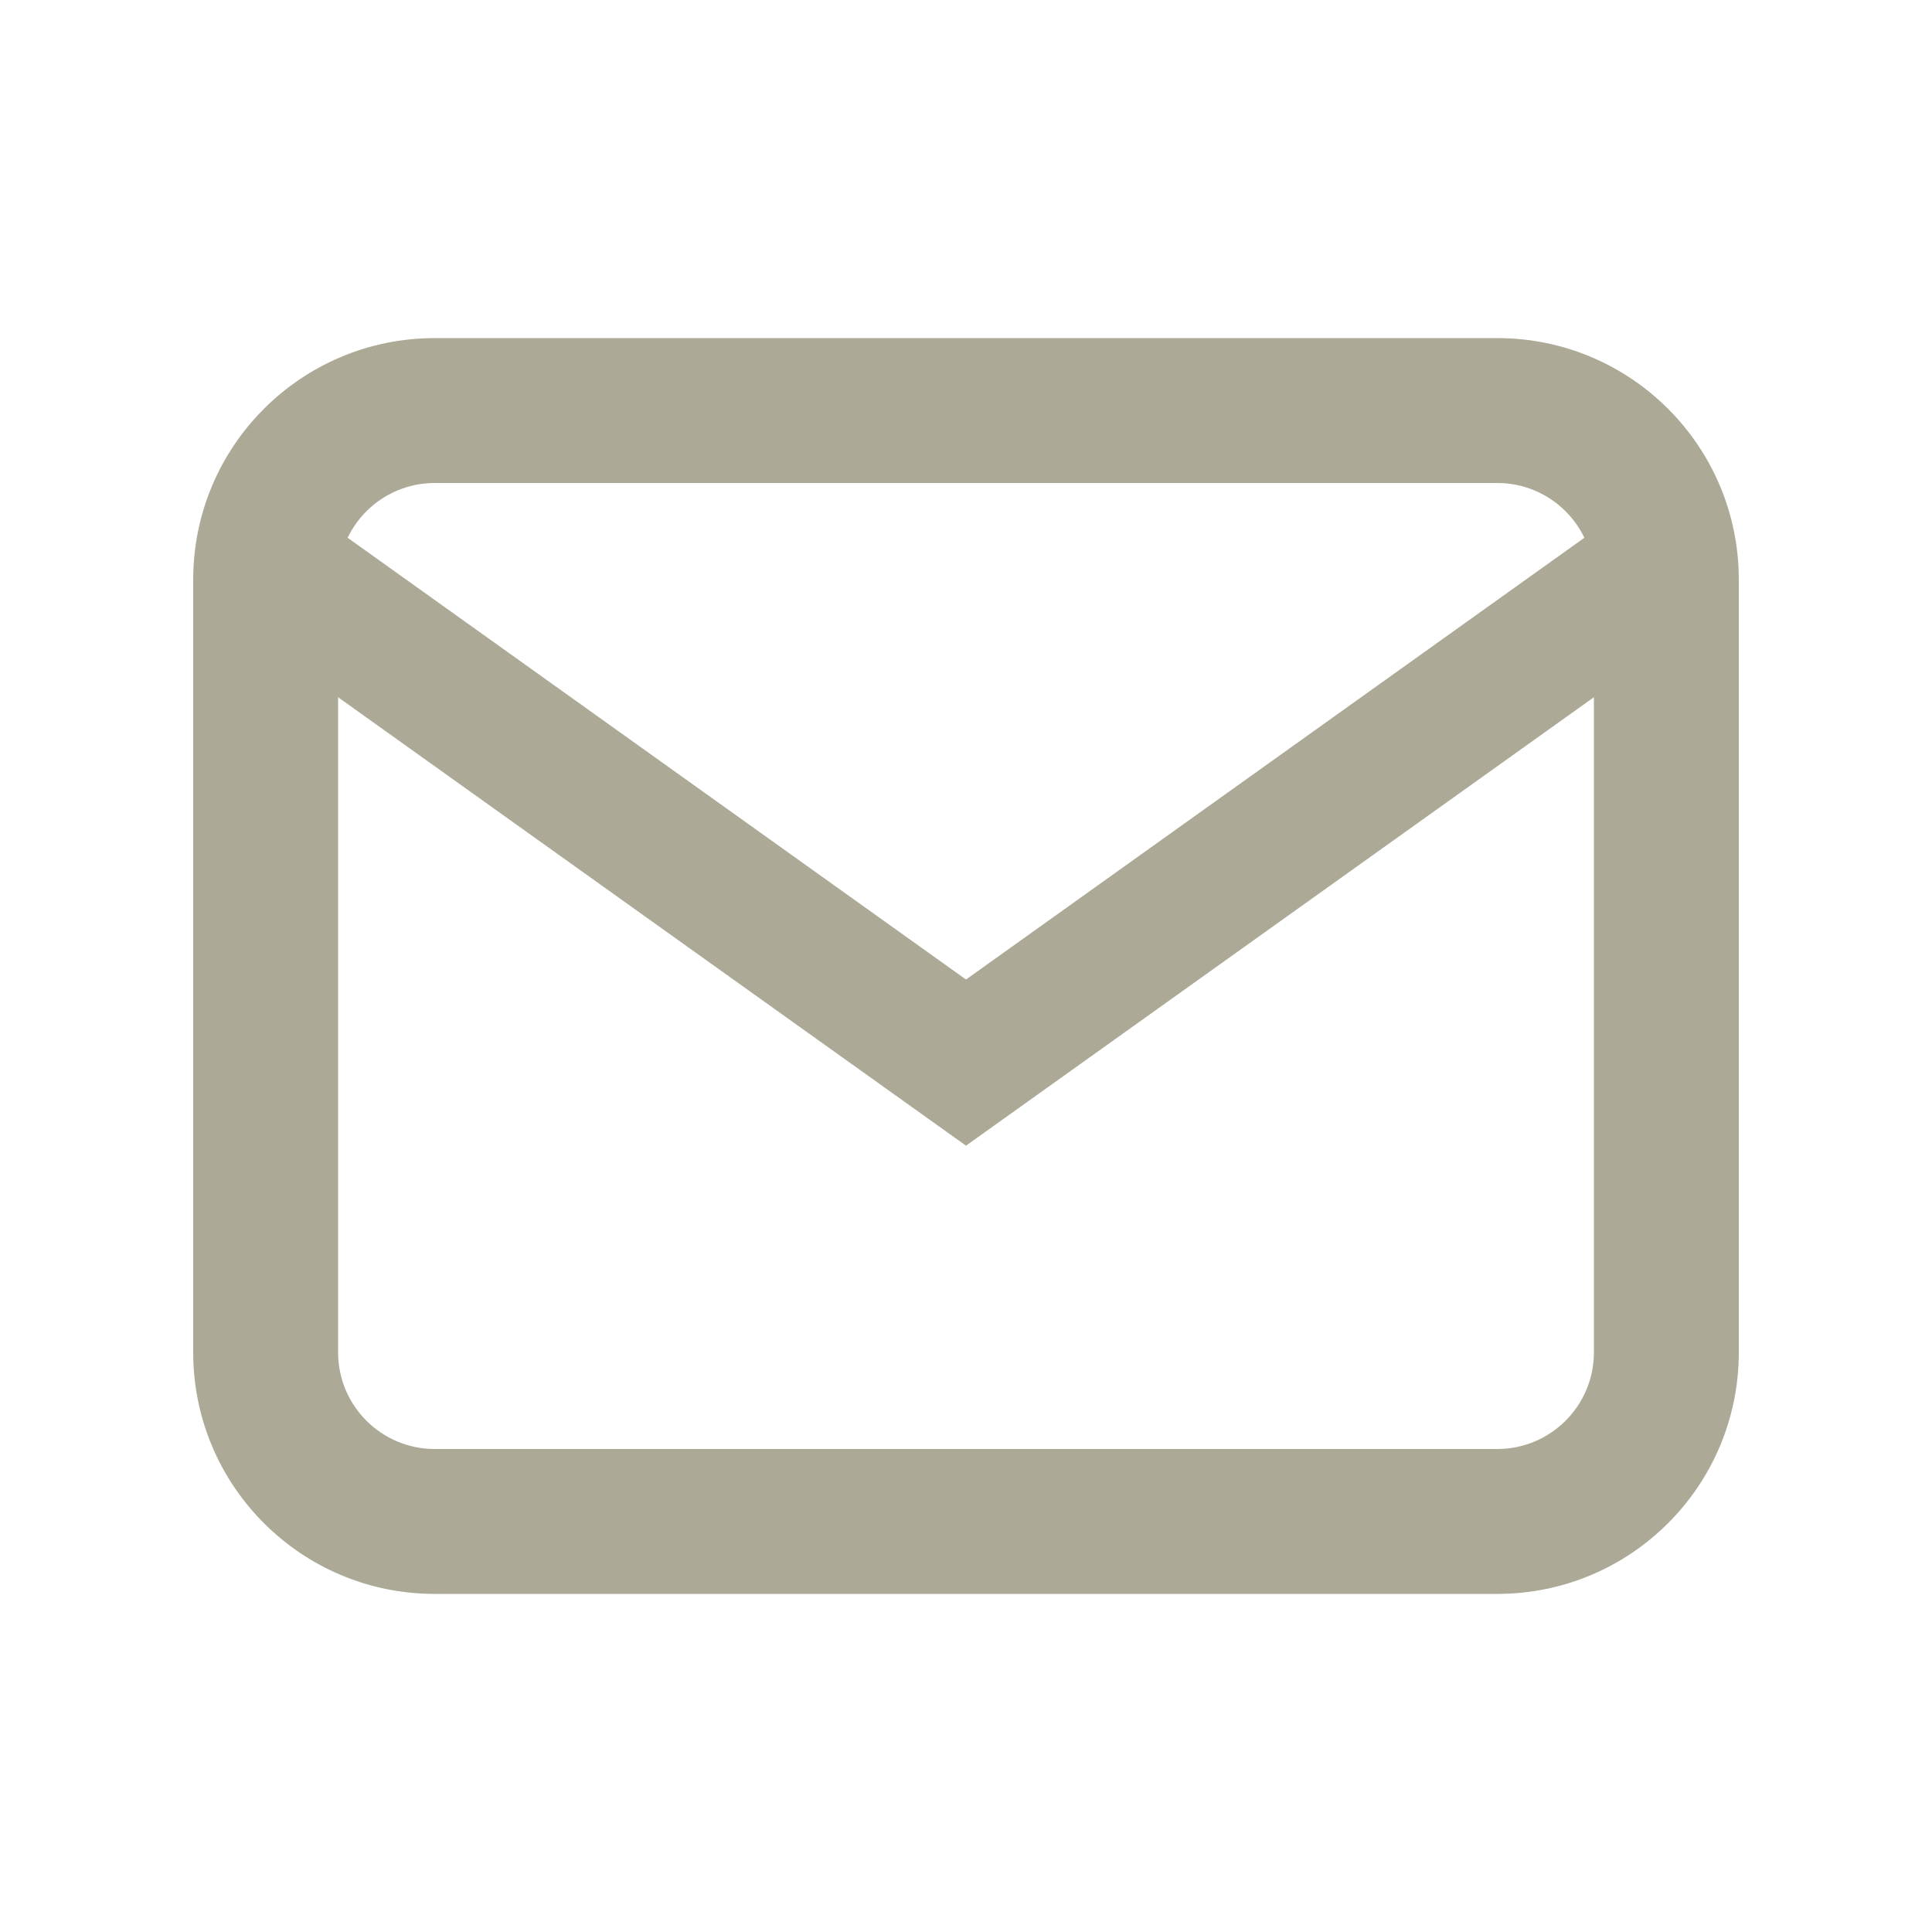
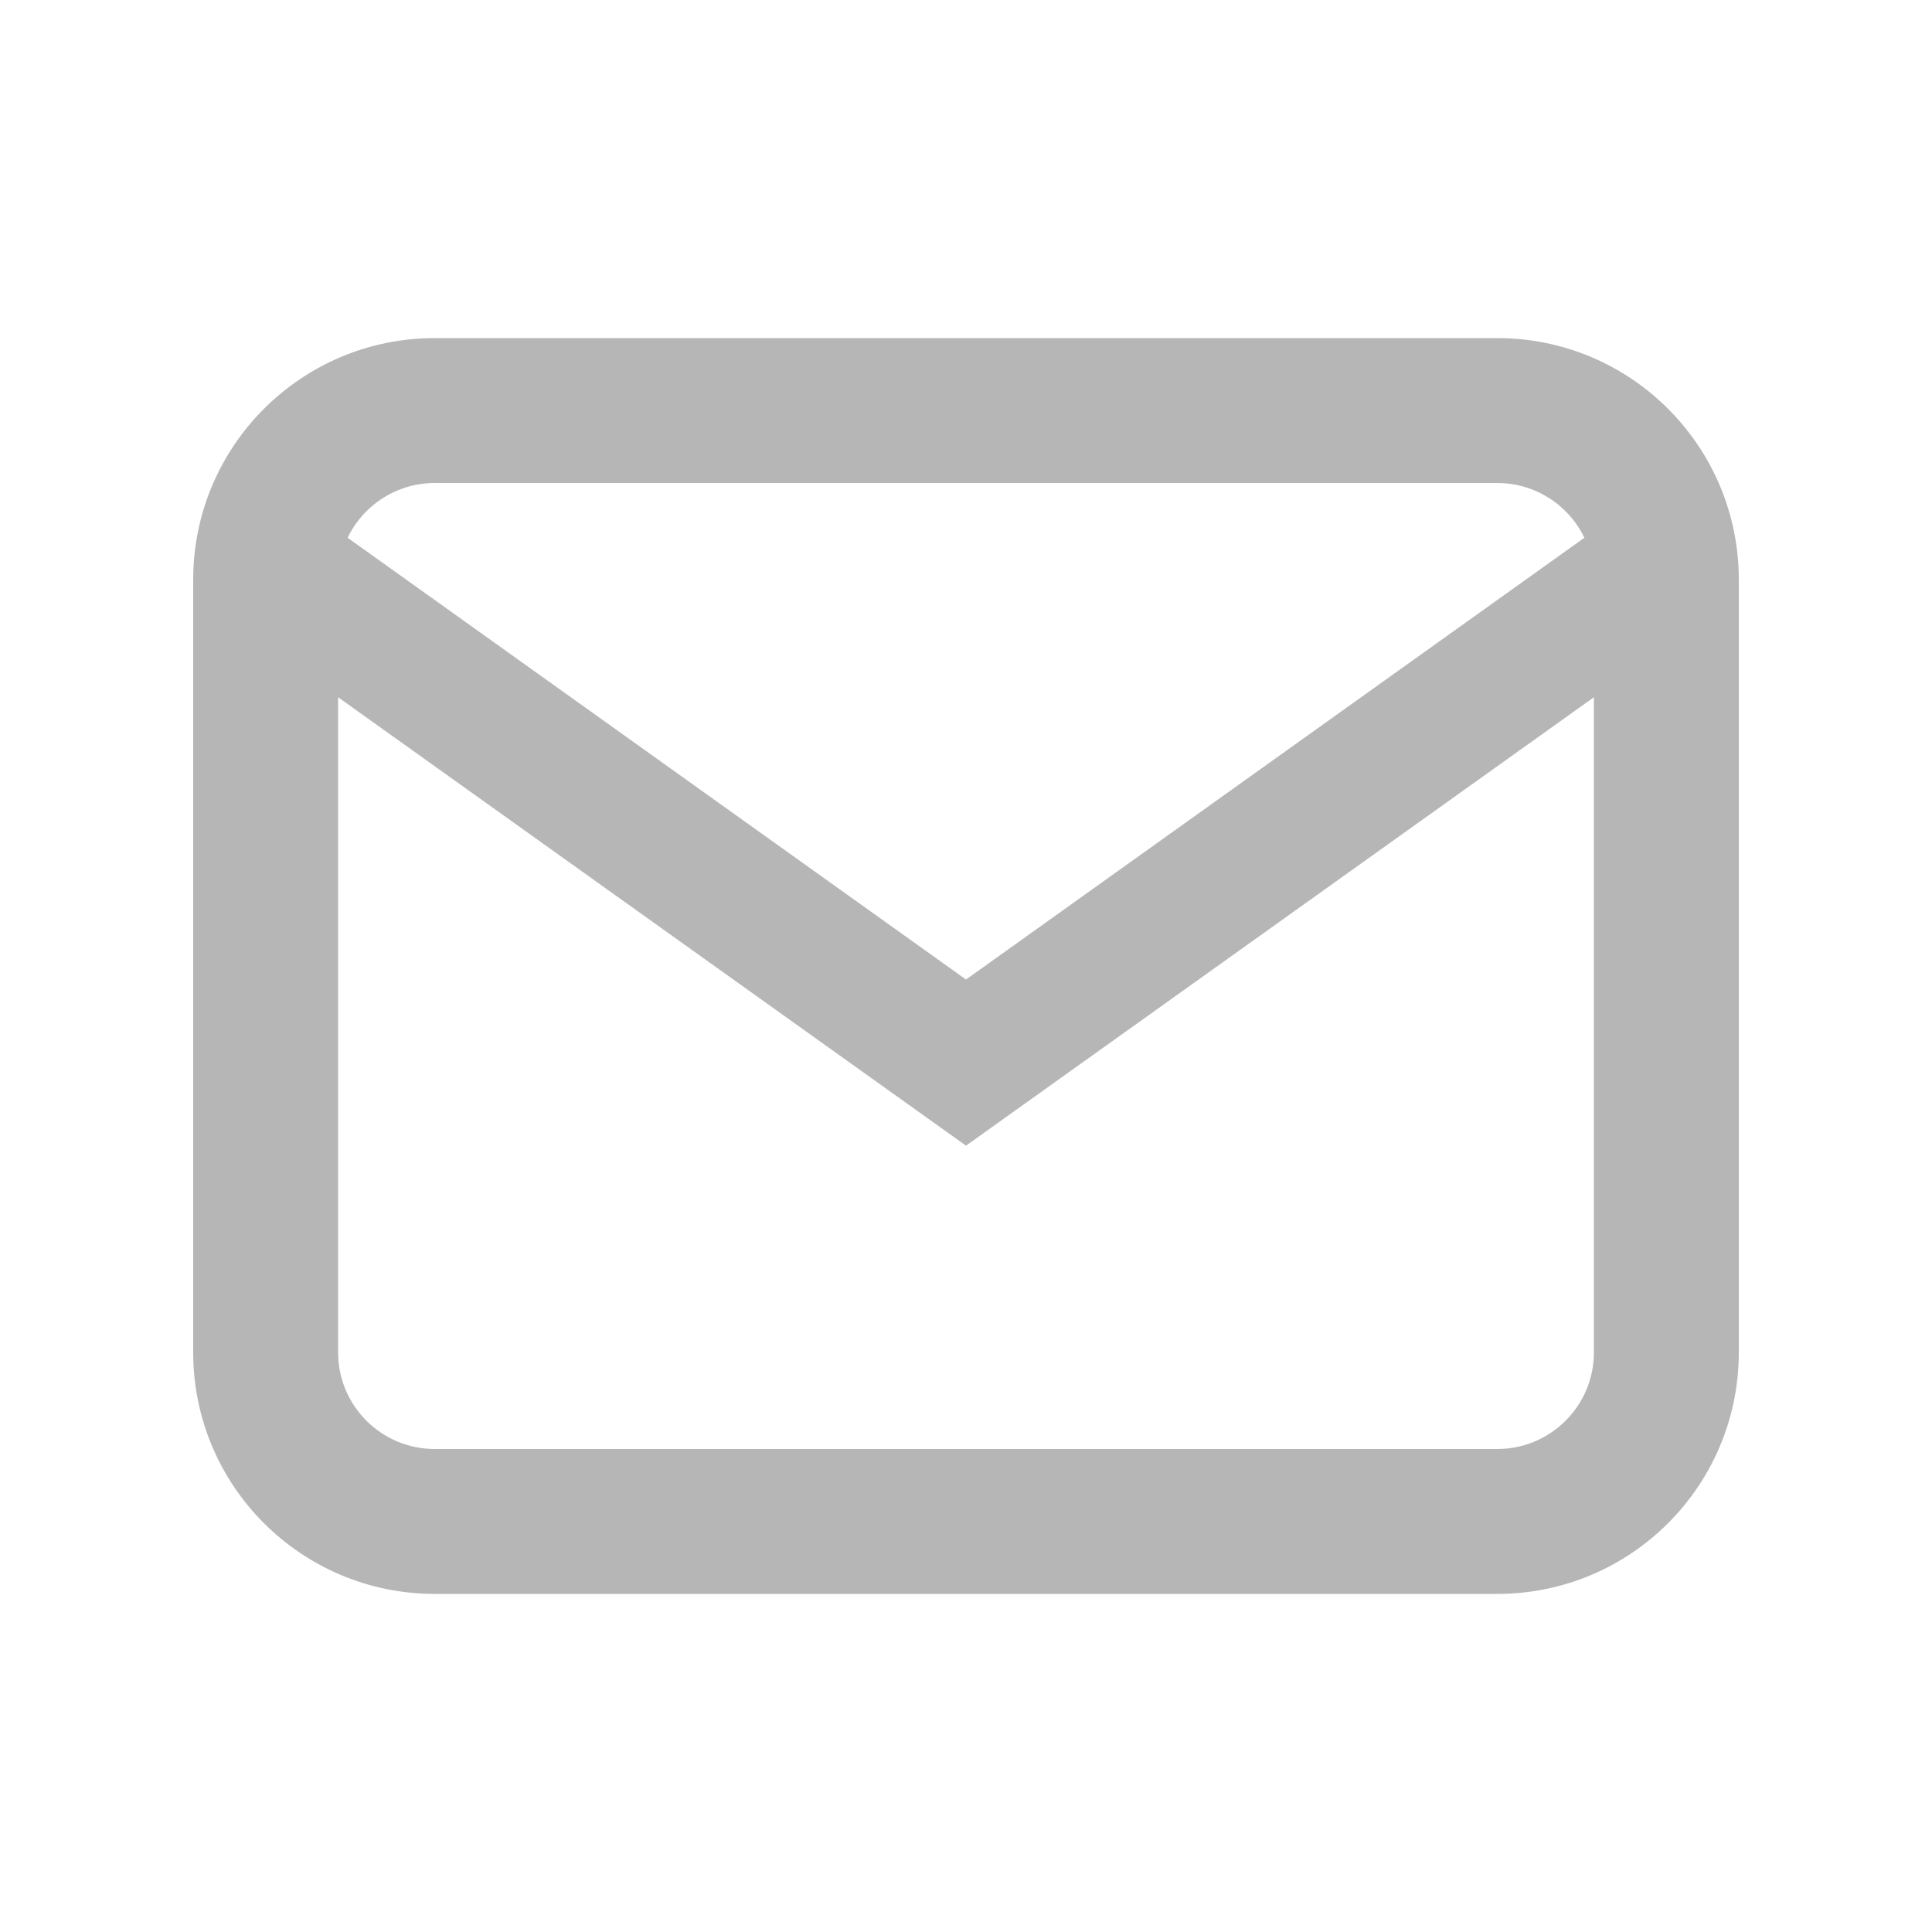
<svg xmlns="http://www.w3.org/2000/svg" width="20" height="20" viewBox="0 0 20 20" fill="none">
-   <path fill-rule="evenodd" clip-rule="evenodd" d="M2.593 6.57L3.407 5.43L10 10.14L16.593 5.43L17.407 6.57L10 11.86L2.593 6.57Z" fill="#ACA996" />
-   <path fill-rule="evenodd" clip-rule="evenodd" d="M15.5 5H4.5C3.948 5 3.5 5.448 3.5 6V14C3.5 14.552 3.948 15 4.5 15H15.5C16.052 15 16.5 14.552 16.5 14V6C16.5 5.448 16.052 5 15.5 5ZM4.5 3.5C3.119 3.5 2 4.619 2 6V14C2 15.381 3.119 16.5 4.5 16.5H15.5C16.881 16.5 18 15.381 18 14V6C18 4.619 16.881 3.5 15.5 3.5H4.5Z" fill="#ACA996" />
+   <path fill-rule="evenodd" clip-rule="evenodd" d="M2.593 6.57L3.407 5.43L10 10.14L16.593 5.43L17.407 6.57L10 11.86L2.593 6.57Z" fill="#b6b6b6" />
+   <path fill-rule="evenodd" clip-rule="evenodd" d="M15.5 5H4.5C3.948 5 3.5 5.448 3.5 6V14C3.5 14.552 3.948 15 4.5 15H15.5C16.052 15 16.5 14.552 16.5 14V6C16.5 5.448 16.052 5 15.5 5ZM4.5 3.5C3.119 3.5 2 4.619 2 6V14C2 15.381 3.119 16.5 4.5 16.5H15.5C16.881 16.5 18 15.381 18 14V6C18 4.619 16.881 3.5 15.5 3.5H4.5Z" fill="#b6b6b6" />
</svg>
